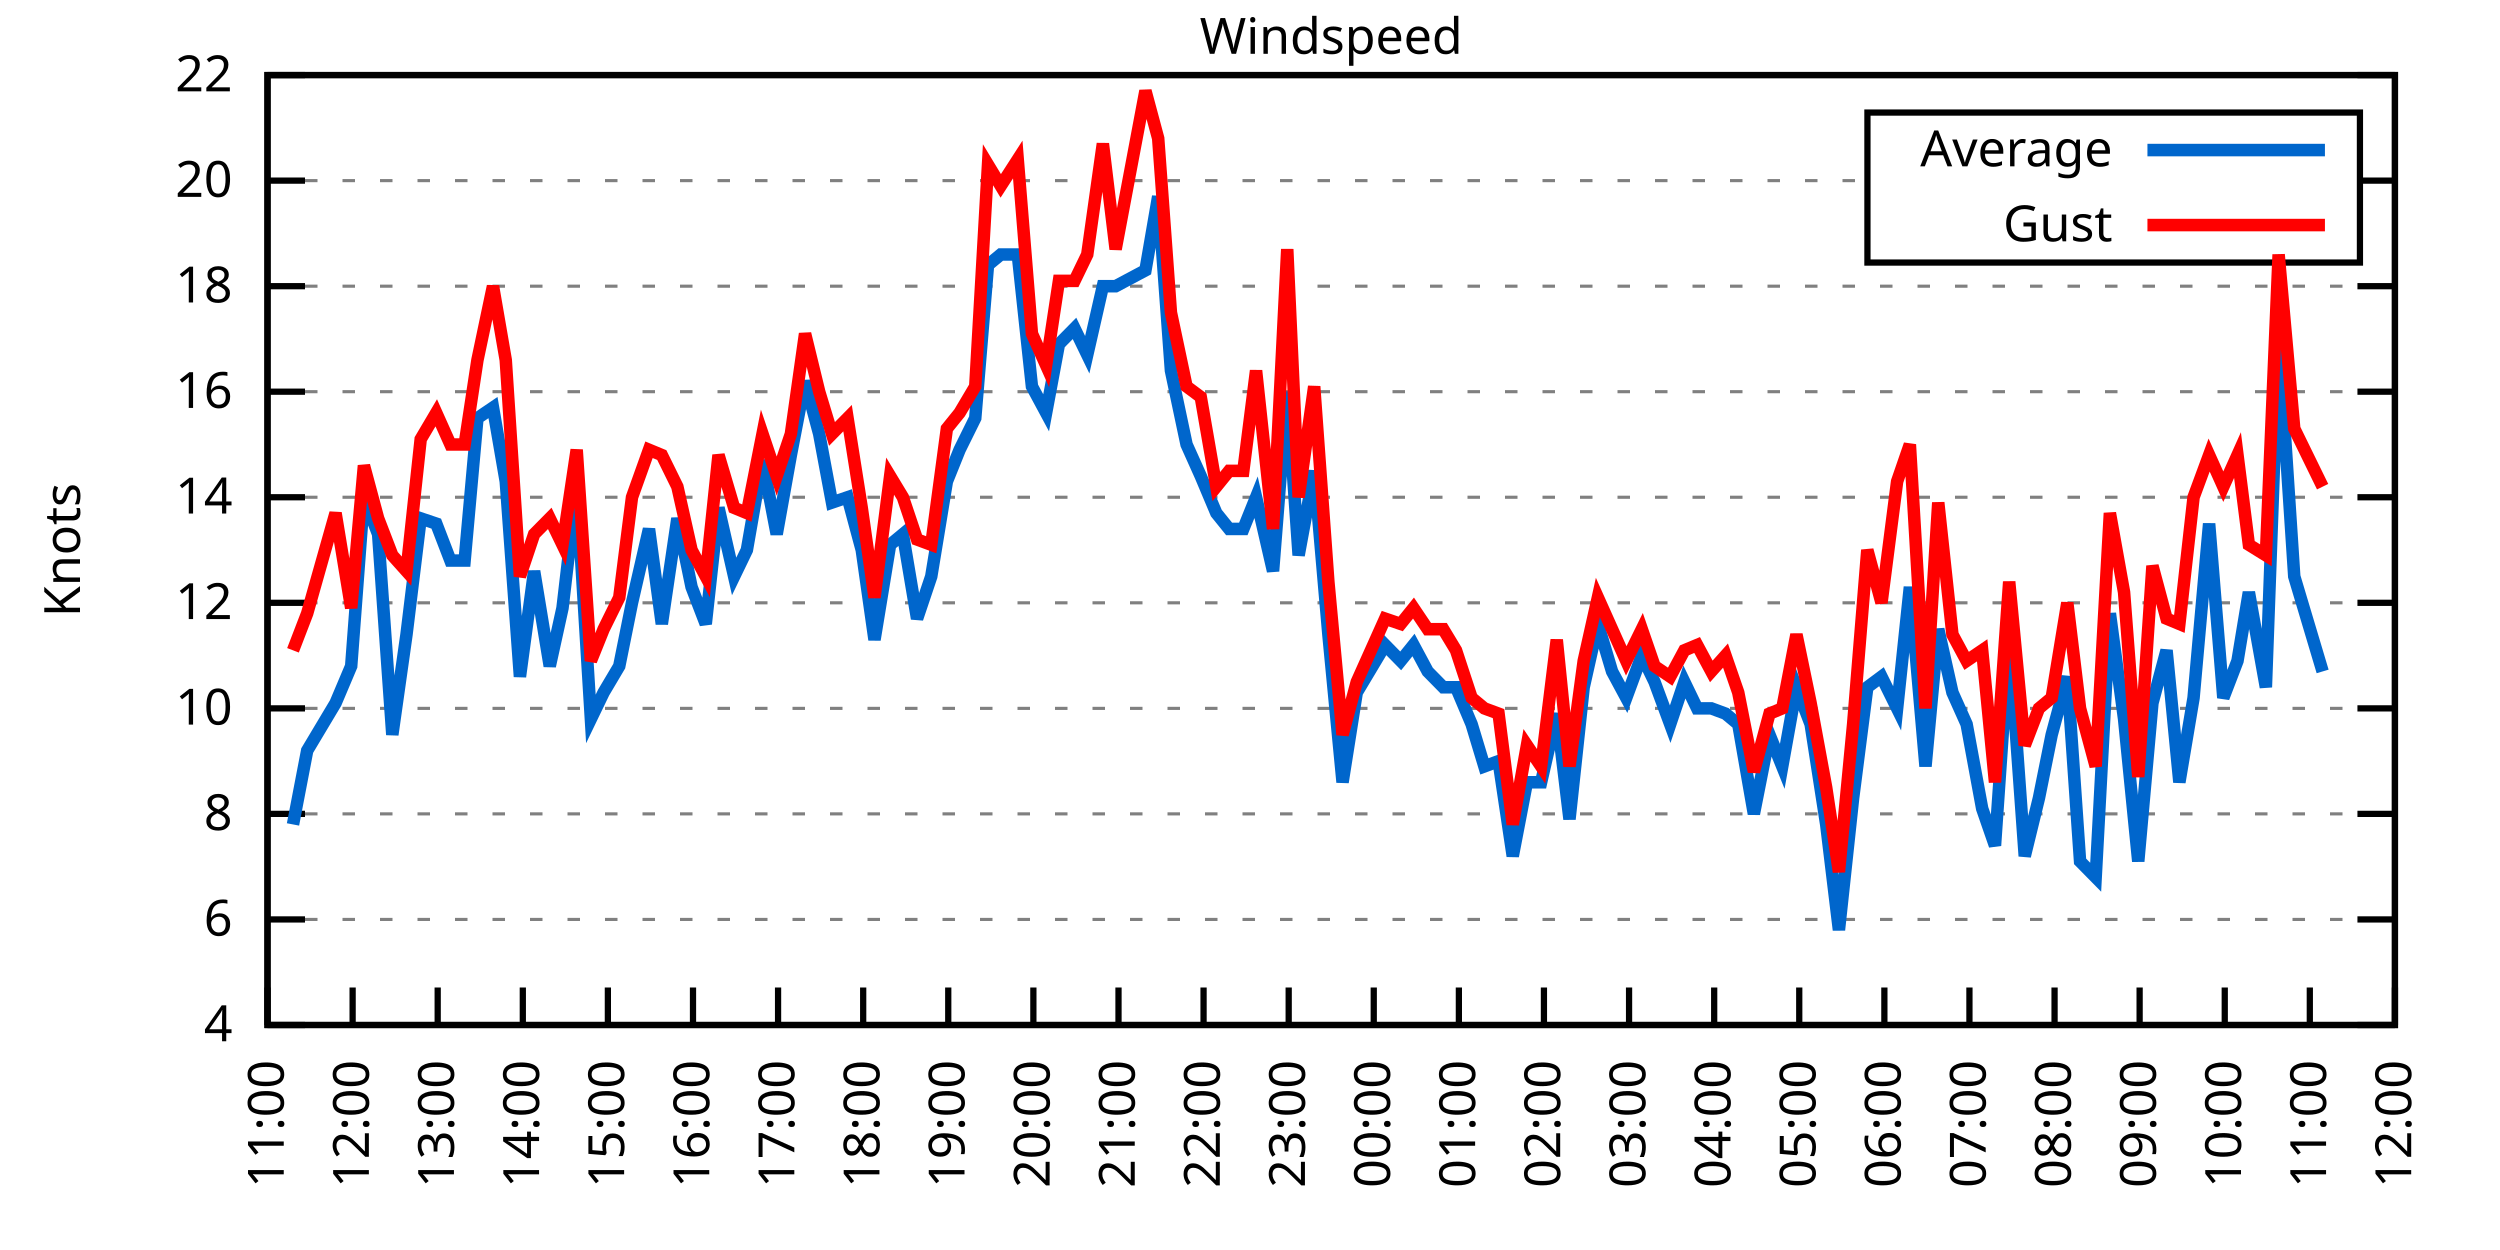
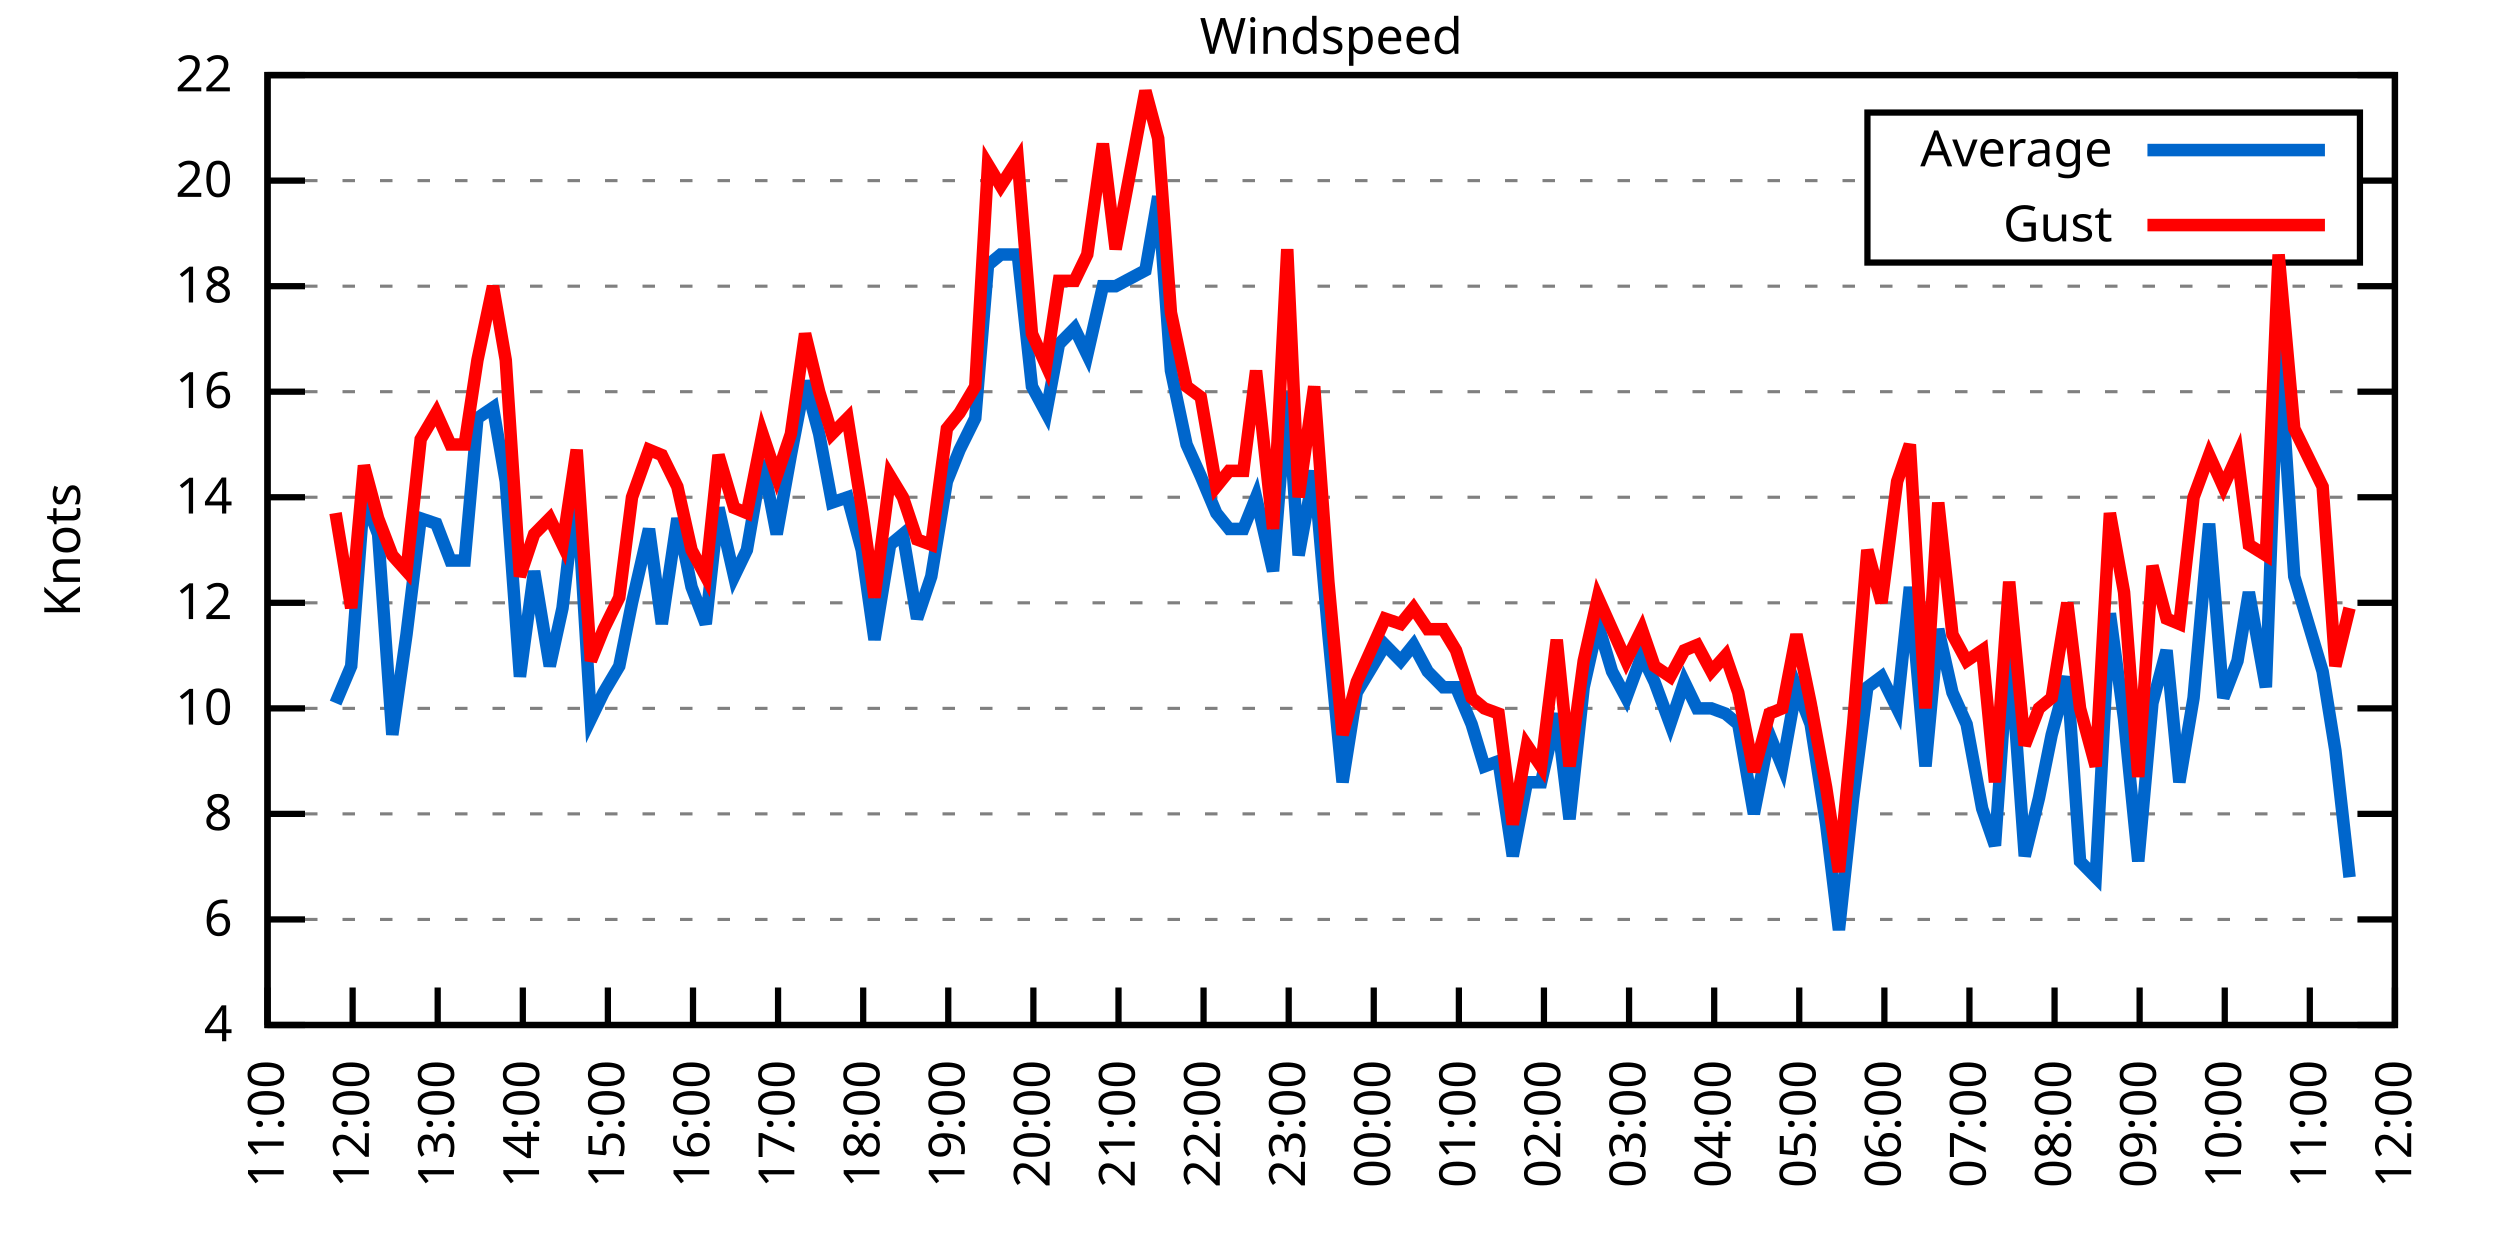
<svg xmlns="http://www.w3.org/2000/svg" xmlns:xlink="http://www.w3.org/1999/xlink" width="400" height="200" viewBox="0 0 400 200">
  <g id="gnuplot_canvas">
    <rect x="0" y="0" width="400" height="200" fill="none" />
    <defs>
      <circle id="gpDot" r="0.5" stroke-width="0.5" stroke="currentColor" />
      <path id="gpPt0" stroke-width="0.333" stroke="currentColor" d="M-1,0 h2 M0,-1 v2" />
      <path id="gpPt1" stroke-width="0.333" stroke="currentColor" d="M-1,-1 L1,1 M1,-1 L-1,1" />
      <path id="gpPt2" stroke-width="0.333" stroke="currentColor" d="M-1,0 L1,0 M0,-1 L0,1 M-1,-1 L1,1 M-1,1 L1,-1" />
      <rect id="gpPt3" stroke-width="0.333" stroke="currentColor" x="-1" y="-1" width="2" height="2" />
      <rect id="gpPt4" stroke-width="0.333" stroke="currentColor" fill="currentColor" x="-1" y="-1" width="2" height="2" />
      <circle id="gpPt5" stroke-width="0.333" stroke="currentColor" cx="0" cy="0" r="1" />
      <use xlink:href="#gpPt5" id="gpPt6" fill="currentColor" stroke="none" />
      <path id="gpPt7" stroke-width="0.333" stroke="currentColor" d="M0,-1.33 L-1.33,0.67 L1.33,0.67 z" />
      <use xlink:href="#gpPt7" id="gpPt8" fill="currentColor" stroke="none" />
      <use xlink:href="#gpPt7" id="gpPt9" stroke="currentColor" transform="rotate(180)" />
      <use xlink:href="#gpPt9" id="gpPt10" fill="currentColor" stroke="none" />
      <use xlink:href="#gpPt3" id="gpPt11" stroke="currentColor" transform="rotate(45)" />
      <use xlink:href="#gpPt11" id="gpPt12" fill="currentColor" stroke="none" />
      <path id="gpPt13" stroke-width="0.333" stroke="currentColor" d="M0,1.330 L1.265,0.411 L0.782,-1.067 L-0.782,-1.076 L-1.265,0.411 z" />
      <use xlink:href="#gpPt13" id="gpPt14" fill="currentColor" stroke="none" />
      <filter id="textbox" filterUnits="objectBoundingBox" x="0" y="0" height="1" width="1">
        <feFlood flood-color="white" flood-opacity="1" result="bgnd" />
        <feComposite in="SourceGraphic" in2="bgnd" operator="atop" />
      </filter>
      <filter id="greybox" filterUnits="objectBoundingBox" x="0" y="0" height="1" width="1">
        <feFlood flood-color="lightgrey" flood-opacity="1" result="grey" />
        <feComposite in="SourceGraphic" in2="grey" operator="atop" />
      </filter>
    </defs>
    <g fill="none" color="white" stroke="currentColor" stroke-width="1.00" stroke-linecap="butt" stroke-linejoin="miter">
</g>
    <g fill="none" color="black" stroke="currentColor" stroke-width="1.00" stroke-linecap="butt" stroke-linejoin="miter">
      <g stroke="none" shape-rendering="crispEdges">
        <polygon fill="rgb(255, 255, 255)" points="42.80,164.00 383.18,164.00 383.18,12.02 42.80,12.02 " />
      </g>
    </g>
    <g fill="none" color="black" stroke="currentColor" stroke-width="1.00" stroke-linecap="butt" stroke-linejoin="miter">
</g>
    <g fill="none" color="black" stroke="black" stroke-width="0.50" stroke-linecap="butt" stroke-linejoin="miter">
</g>
    <g fill="none" color="gray" stroke="currentColor" stroke-width="0.50" stroke-linecap="butt" stroke-linejoin="miter">
      <path stroke="gray" stroke-dasharray="2,4" class="gridline" d="M42.80,164.00 L383.19,164.00  " />
    </g>
    <g fill="none" color="gray" stroke="gray" stroke-width="1.00" stroke-linecap="butt" stroke-linejoin="miter">
</g>
    <g fill="none" color="black" stroke="currentColor" stroke-width="1.00" stroke-linecap="butt" stroke-linejoin="miter">
      <path stroke="black" d="M42.80,164.00 L48.80,164.00 M383.19,164.00 L377.19,164.00  " />
      <g transform="translate(37.20,166.60)" stroke="none" fill="black" font-family="Sans" font-size="8.00" text-anchor="end">
        <text>
          <tspan font-family="Sans"> 4</tspan>
        </text>
      </g>
    </g>
    <g fill="none" color="black" stroke="currentColor" stroke-width="1.00" stroke-linecap="butt" stroke-linejoin="miter">
</g>
    <g fill="none" color="black" stroke="black" stroke-width="0.50" stroke-linecap="butt" stroke-linejoin="miter">
</g>
    <g fill="none" color="gray" stroke="currentColor" stroke-width="0.50" stroke-linecap="butt" stroke-linejoin="miter">
      <path stroke="gray" stroke-dasharray="2,4" class="gridline" d="M42.80,147.11 L383.19,147.11  " />
    </g>
    <g fill="none" color="gray" stroke="gray" stroke-width="1.00" stroke-linecap="butt" stroke-linejoin="miter">
</g>
    <g fill="none" color="black" stroke="currentColor" stroke-width="1.00" stroke-linecap="butt" stroke-linejoin="miter">
      <path stroke="black" d="M42.80,147.11 L48.80,147.11 M383.19,147.11 L377.19,147.11  " />
      <g transform="translate(37.20,149.71)" stroke="none" fill="black" font-family="Sans" font-size="8.00" text-anchor="end">
        <text>
          <tspan font-family="Sans"> 6</tspan>
        </text>
      </g>
    </g>
    <g fill="none" color="black" stroke="currentColor" stroke-width="1.00" stroke-linecap="butt" stroke-linejoin="miter">
</g>
    <g fill="none" color="black" stroke="black" stroke-width="0.50" stroke-linecap="butt" stroke-linejoin="miter">
</g>
    <g fill="none" color="gray" stroke="currentColor" stroke-width="0.50" stroke-linecap="butt" stroke-linejoin="miter">
      <path stroke="gray" stroke-dasharray="2,4" class="gridline" d="M42.80,130.22 L383.19,130.22  " />
    </g>
    <g fill="none" color="gray" stroke="gray" stroke-width="1.00" stroke-linecap="butt" stroke-linejoin="miter">
</g>
    <g fill="none" color="black" stroke="currentColor" stroke-width="1.00" stroke-linecap="butt" stroke-linejoin="miter">
      <path stroke="black" d="M42.80,130.22 L48.80,130.22 M383.19,130.22 L377.19,130.22  " />
      <g transform="translate(37.20,132.82)" stroke="none" fill="black" font-family="Sans" font-size="8.00" text-anchor="end">
        <text>
          <tspan font-family="Sans"> 8</tspan>
        </text>
      </g>
    </g>
    <g fill="none" color="black" stroke="currentColor" stroke-width="1.00" stroke-linecap="butt" stroke-linejoin="miter">
</g>
    <g fill="none" color="black" stroke="black" stroke-width="0.50" stroke-linecap="butt" stroke-linejoin="miter">
</g>
    <g fill="none" color="gray" stroke="currentColor" stroke-width="0.50" stroke-linecap="butt" stroke-linejoin="miter">
      <path stroke="gray" stroke-dasharray="2,4" class="gridline" d="M42.80,113.34 L383.19,113.34  " />
    </g>
    <g fill="none" color="gray" stroke="gray" stroke-width="1.00" stroke-linecap="butt" stroke-linejoin="miter">
</g>
    <g fill="none" color="black" stroke="currentColor" stroke-width="1.00" stroke-linecap="butt" stroke-linejoin="miter">
      <path stroke="black" d="M42.80,113.34 L48.80,113.34 M383.19,113.34 L377.19,113.34  " />
      <g transform="translate(37.20,115.94)" stroke="none" fill="black" font-family="Sans" font-size="8.00" text-anchor="end">
        <text>
          <tspan font-family="Sans"> 10</tspan>
        </text>
      </g>
    </g>
    <g fill="none" color="black" stroke="currentColor" stroke-width="1.00" stroke-linecap="butt" stroke-linejoin="miter">
</g>
    <g fill="none" color="black" stroke="black" stroke-width="0.50" stroke-linecap="butt" stroke-linejoin="miter">
</g>
    <g fill="none" color="gray" stroke="currentColor" stroke-width="0.50" stroke-linecap="butt" stroke-linejoin="miter">
      <path stroke="gray" stroke-dasharray="2,4" class="gridline" d="M42.80,96.45 L383.19,96.45  " />
    </g>
    <g fill="none" color="gray" stroke="gray" stroke-width="1.00" stroke-linecap="butt" stroke-linejoin="miter">
</g>
    <g fill="none" color="black" stroke="currentColor" stroke-width="1.00" stroke-linecap="butt" stroke-linejoin="miter">
      <path stroke="black" d="M42.80,96.45 L48.80,96.45 M383.19,96.45 L377.19,96.45  " />
      <g transform="translate(37.20,99.05)" stroke="none" fill="black" font-family="Sans" font-size="8.00" text-anchor="end">
        <text>
          <tspan font-family="Sans"> 12</tspan>
        </text>
      </g>
    </g>
    <g fill="none" color="black" stroke="currentColor" stroke-width="1.00" stroke-linecap="butt" stroke-linejoin="miter">
</g>
    <g fill="none" color="black" stroke="black" stroke-width="0.50" stroke-linecap="butt" stroke-linejoin="miter">
</g>
    <g fill="none" color="gray" stroke="currentColor" stroke-width="0.50" stroke-linecap="butt" stroke-linejoin="miter">
      <path stroke="gray" stroke-dasharray="2,4" class="gridline" d="M42.80,79.56 L383.19,79.56  " />
    </g>
    <g fill="none" color="gray" stroke="gray" stroke-width="1.00" stroke-linecap="butt" stroke-linejoin="miter">
</g>
    <g fill="none" color="black" stroke="currentColor" stroke-width="1.00" stroke-linecap="butt" stroke-linejoin="miter">
      <path stroke="black" d="M42.80,79.56 L48.80,79.56 M383.19,79.56 L377.19,79.56  " />
      <g transform="translate(37.20,82.16)" stroke="none" fill="black" font-family="Sans" font-size="8.00" text-anchor="end">
        <text>
          <tspan font-family="Sans"> 14</tspan>
        </text>
      </g>
    </g>
    <g fill="none" color="black" stroke="currentColor" stroke-width="1.00" stroke-linecap="butt" stroke-linejoin="miter">
</g>
    <g fill="none" color="black" stroke="black" stroke-width="0.50" stroke-linecap="butt" stroke-linejoin="miter">
</g>
    <g fill="none" color="gray" stroke="currentColor" stroke-width="0.50" stroke-linecap="butt" stroke-linejoin="miter">
      <path stroke="gray" stroke-dasharray="2,4" class="gridline" d="M42.80,62.67 L383.19,62.67  " />
    </g>
    <g fill="none" color="gray" stroke="gray" stroke-width="1.00" stroke-linecap="butt" stroke-linejoin="miter">
</g>
    <g fill="none" color="black" stroke="currentColor" stroke-width="1.00" stroke-linecap="butt" stroke-linejoin="miter">
      <path stroke="black" d="M42.80,62.67 L48.80,62.67 M383.19,62.67 L377.19,62.67  " />
      <g transform="translate(37.20,65.27)" stroke="none" fill="black" font-family="Sans" font-size="8.00" text-anchor="end">
        <text>
          <tspan font-family="Sans"> 16</tspan>
        </text>
      </g>
    </g>
    <g fill="none" color="black" stroke="currentColor" stroke-width="1.00" stroke-linecap="butt" stroke-linejoin="miter">
</g>
    <g fill="none" color="black" stroke="black" stroke-width="0.50" stroke-linecap="butt" stroke-linejoin="miter">
</g>
    <g fill="none" color="gray" stroke="currentColor" stroke-width="0.50" stroke-linecap="butt" stroke-linejoin="miter">
      <path stroke="gray" stroke-dasharray="2,4" class="gridline" d="M42.80,45.79 L383.19,45.79  " />
    </g>
    <g fill="none" color="gray" stroke="gray" stroke-width="1.00" stroke-linecap="butt" stroke-linejoin="miter">
</g>
    <g fill="none" color="black" stroke="currentColor" stroke-width="1.00" stroke-linecap="butt" stroke-linejoin="miter">
      <path stroke="black" d="M42.80,45.79 L48.80,45.79 M383.19,45.79 L377.19,45.79  " />
      <g transform="translate(37.20,48.39)" stroke="none" fill="black" font-family="Sans" font-size="8.00" text-anchor="end">
        <text>
          <tspan font-family="Sans"> 18</tspan>
        </text>
      </g>
    </g>
    <g fill="none" color="black" stroke="currentColor" stroke-width="1.00" stroke-linecap="butt" stroke-linejoin="miter">
</g>
    <g fill="none" color="black" stroke="black" stroke-width="0.50" stroke-linecap="butt" stroke-linejoin="miter">
</g>
    <g fill="none" color="gray" stroke="currentColor" stroke-width="0.50" stroke-linecap="butt" stroke-linejoin="miter">
      <path stroke="gray" stroke-dasharray="2,4" class="gridline" d="M42.80,28.90 L298.79,28.90 M377.59,28.90 L383.19,28.90  " />
    </g>
    <g fill="none" color="gray" stroke="gray" stroke-width="1.00" stroke-linecap="butt" stroke-linejoin="miter">
</g>
    <g fill="none" color="black" stroke="currentColor" stroke-width="1.00" stroke-linecap="butt" stroke-linejoin="miter">
      <path stroke="black" d="M42.80,28.90 L48.80,28.90 M383.19,28.90 L377.19,28.90  " />
      <g transform="translate(37.20,31.50)" stroke="none" fill="black" font-family="Sans" font-size="8.00" text-anchor="end">
        <text>
          <tspan font-family="Sans"> 20</tspan>
        </text>
      </g>
    </g>
    <g fill="none" color="black" stroke="currentColor" stroke-width="1.00" stroke-linecap="butt" stroke-linejoin="miter">
</g>
    <g fill="none" color="black" stroke="black" stroke-width="0.50" stroke-linecap="butt" stroke-linejoin="miter">
</g>
    <g fill="none" color="gray" stroke="currentColor" stroke-width="0.50" stroke-linecap="butt" stroke-linejoin="miter">
      <path stroke="gray" stroke-dasharray="2,4" class="gridline" d="M42.80,12.01 L383.19,12.01  " />
    </g>
    <g fill="none" color="gray" stroke="gray" stroke-width="1.00" stroke-linecap="butt" stroke-linejoin="miter">
</g>
    <g fill="none" color="black" stroke="currentColor" stroke-width="1.00" stroke-linecap="butt" stroke-linejoin="miter">
      <path stroke="black" d="M42.80,12.01 L48.80,12.01 M383.19,12.01 L377.19,12.01  " />
      <g transform="translate(37.20,14.61)" stroke="none" fill="black" font-family="Sans" font-size="8.00" text-anchor="end">
        <text>
          <tspan font-family="Sans"> 22</tspan>
        </text>
      </g>
    </g>
    <g fill="none" color="black" stroke="currentColor" stroke-width="1.00" stroke-linecap="butt" stroke-linejoin="miter">
      <path stroke="black" d="M42.80,164.00 L42.80,158.00  " />
      <g transform="translate(45.40,169.60) rotate(270.00)" stroke="none" fill="black" font-family="Sans" font-size="8.00" text-anchor="end">
        <text>
          <tspan font-family="Sans">11:00</tspan>
        </text>
      </g>
    </g>
    <g fill="none" color="black" stroke="currentColor" stroke-width="1.00" stroke-linecap="butt" stroke-linejoin="miter">
      <path stroke="black" d="M56.42,164.00 L56.42,158.00  " />
      <g transform="translate(59.02,169.60) rotate(270.00)" stroke="none" fill="black" font-family="Sans" font-size="8.00" text-anchor="end">
        <text>
          <tspan font-family="Sans">12:00</tspan>
        </text>
      </g>
    </g>
    <g fill="none" color="black" stroke="currentColor" stroke-width="1.00" stroke-linecap="butt" stroke-linejoin="miter">
      <path stroke="black" d="M70.03,164.00 L70.03,158.00  " />
      <g transform="translate(72.63,169.60) rotate(270.00)" stroke="none" fill="black" font-family="Sans" font-size="8.00" text-anchor="end">
        <text>
          <tspan font-family="Sans">13:00</tspan>
        </text>
      </g>
    </g>
    <g fill="none" color="black" stroke="currentColor" stroke-width="1.00" stroke-linecap="butt" stroke-linejoin="miter">
      <path stroke="black" d="M83.65,164.00 L83.65,158.00  " />
      <g transform="translate(86.25,169.60) rotate(270.00)" stroke="none" fill="black" font-family="Sans" font-size="8.00" text-anchor="end">
        <text>
          <tspan font-family="Sans">14:00</tspan>
        </text>
      </g>
    </g>
    <g fill="none" color="black" stroke="currentColor" stroke-width="1.00" stroke-linecap="butt" stroke-linejoin="miter">
      <path stroke="black" d="M97.26,164.00 L97.26,158.00  " />
      <g transform="translate(99.86,169.60) rotate(270.00)" stroke="none" fill="black" font-family="Sans" font-size="8.00" text-anchor="end">
        <text>
          <tspan font-family="Sans">15:00</tspan>
        </text>
      </g>
    </g>
    <g fill="none" color="black" stroke="currentColor" stroke-width="1.00" stroke-linecap="butt" stroke-linejoin="miter">
      <path stroke="black" d="M110.88,164.00 L110.88,158.00  " />
      <g transform="translate(113.48,169.60) rotate(270.00)" stroke="none" fill="black" font-family="Sans" font-size="8.00" text-anchor="end">
        <text>
          <tspan font-family="Sans">16:00</tspan>
        </text>
      </g>
    </g>
    <g fill="none" color="black" stroke="currentColor" stroke-width="1.00" stroke-linecap="butt" stroke-linejoin="miter">
      <path stroke="black" d="M124.49,164.00 L124.49,158.00  " />
      <g transform="translate(127.09,169.60) rotate(270.00)" stroke="none" fill="black" font-family="Sans" font-size="8.00" text-anchor="end">
        <text>
          <tspan font-family="Sans">17:00</tspan>
        </text>
      </g>
    </g>
    <g fill="none" color="black" stroke="currentColor" stroke-width="1.00" stroke-linecap="butt" stroke-linejoin="miter">
      <path stroke="black" d="M138.11,164.00 L138.11,158.00  " />
      <g transform="translate(140.71,169.60) rotate(270.00)" stroke="none" fill="black" font-family="Sans" font-size="8.00" text-anchor="end">
        <text>
          <tspan font-family="Sans">18:00</tspan>
        </text>
      </g>
    </g>
    <g fill="none" color="black" stroke="currentColor" stroke-width="1.00" stroke-linecap="butt" stroke-linejoin="miter">
      <path stroke="black" d="M151.72,164.00 L151.72,158.00  " />
      <g transform="translate(154.32,169.60) rotate(270.00)" stroke="none" fill="black" font-family="Sans" font-size="8.00" text-anchor="end">
        <text>
          <tspan font-family="Sans">19:00</tspan>
        </text>
      </g>
    </g>
    <g fill="none" color="black" stroke="currentColor" stroke-width="1.00" stroke-linecap="butt" stroke-linejoin="miter">
      <path stroke="black" d="M165.34,164.00 L165.34,158.00  " />
      <g transform="translate(167.94,169.60) rotate(270.00)" stroke="none" fill="black" font-family="Sans" font-size="8.00" text-anchor="end">
        <text>
          <tspan font-family="Sans">20:00</tspan>
        </text>
      </g>
    </g>
    <g fill="none" color="black" stroke="currentColor" stroke-width="1.00" stroke-linecap="butt" stroke-linejoin="miter">
      <path stroke="black" d="M178.96,164.00 L178.96,158.00  " />
      <g transform="translate(181.56,169.60) rotate(270.00)" stroke="none" fill="black" font-family="Sans" font-size="8.00" text-anchor="end">
        <text>
          <tspan font-family="Sans">21:00</tspan>
        </text>
      </g>
    </g>
    <g fill="none" color="black" stroke="currentColor" stroke-width="1.00" stroke-linecap="butt" stroke-linejoin="miter">
      <path stroke="black" d="M192.57,164.00 L192.57,158.00  " />
      <g transform="translate(195.17,169.60) rotate(270.00)" stroke="none" fill="black" font-family="Sans" font-size="8.00" text-anchor="end">
        <text>
          <tspan font-family="Sans">22:00</tspan>
        </text>
      </g>
    </g>
    <g fill="none" color="black" stroke="currentColor" stroke-width="1.00" stroke-linecap="butt" stroke-linejoin="miter">
      <path stroke="black" d="M206.19,164.00 L206.19,158.00  " />
      <g transform="translate(208.79,169.60) rotate(270.00)" stroke="none" fill="black" font-family="Sans" font-size="8.00" text-anchor="end">
        <text>
          <tspan font-family="Sans">23:00</tspan>
        </text>
      </g>
    </g>
    <g fill="none" color="black" stroke="currentColor" stroke-width="1.00" stroke-linecap="butt" stroke-linejoin="miter">
      <path stroke="black" d="M219.80,164.00 L219.80,158.00  " />
      <g transform="translate(222.40,169.60) rotate(270.00)" stroke="none" fill="black" font-family="Sans" font-size="8.00" text-anchor="end">
        <text>
          <tspan font-family="Sans">00:00</tspan>
        </text>
      </g>
    </g>
    <g fill="none" color="black" stroke="currentColor" stroke-width="1.00" stroke-linecap="butt" stroke-linejoin="miter">
      <path stroke="black" d="M233.42,164.00 L233.42,158.00  " />
      <g transform="translate(236.02,169.60) rotate(270.00)" stroke="none" fill="black" font-family="Sans" font-size="8.00" text-anchor="end">
        <text>
          <tspan font-family="Sans">01:00</tspan>
        </text>
      </g>
    </g>
    <g fill="none" color="black" stroke="currentColor" stroke-width="1.00" stroke-linecap="butt" stroke-linejoin="miter">
      <path stroke="black" d="M247.03,164.00 L247.03,158.00  " />
      <g transform="translate(249.63,169.60) rotate(270.00)" stroke="none" fill="black" font-family="Sans" font-size="8.00" text-anchor="end">
        <text>
          <tspan font-family="Sans">02:00</tspan>
        </text>
      </g>
    </g>
    <g fill="none" color="black" stroke="currentColor" stroke-width="1.00" stroke-linecap="butt" stroke-linejoin="miter">
      <path stroke="black" d="M260.65,164.00 L260.65,158.00  " />
      <g transform="translate(263.25,169.60) rotate(270.00)" stroke="none" fill="black" font-family="Sans" font-size="8.00" text-anchor="end">
        <text>
          <tspan font-family="Sans">03:00</tspan>
        </text>
      </g>
    </g>
    <g fill="none" color="black" stroke="currentColor" stroke-width="1.00" stroke-linecap="butt" stroke-linejoin="miter">
      <path stroke="black" d="M274.27,164.00 L274.27,158.00  " />
      <g transform="translate(276.87,169.60) rotate(270.00)" stroke="none" fill="black" font-family="Sans" font-size="8.00" text-anchor="end">
        <text>
          <tspan font-family="Sans">04:00</tspan>
        </text>
      </g>
    </g>
    <g fill="none" color="black" stroke="currentColor" stroke-width="1.00" stroke-linecap="butt" stroke-linejoin="miter">
      <path stroke="black" d="M287.88,164.00 L287.88,158.00  " />
      <g transform="translate(290.48,169.60) rotate(270.00)" stroke="none" fill="black" font-family="Sans" font-size="8.00" text-anchor="end">
        <text>
          <tspan font-family="Sans">05:00</tspan>
        </text>
      </g>
    </g>
    <g fill="none" color="black" stroke="currentColor" stroke-width="1.00" stroke-linecap="butt" stroke-linejoin="miter">
      <path stroke="black" d="M301.50,164.00 L301.50,158.00  " />
      <g transform="translate(304.10,169.60) rotate(270.00)" stroke="none" fill="black" font-family="Sans" font-size="8.00" text-anchor="end">
        <text>
          <tspan font-family="Sans">06:00</tspan>
        </text>
      </g>
    </g>
    <g fill="none" color="black" stroke="currentColor" stroke-width="1.00" stroke-linecap="butt" stroke-linejoin="miter">
      <path stroke="black" d="M315.11,164.00 L315.11,158.00  " />
      <g transform="translate(317.71,169.60) rotate(270.00)" stroke="none" fill="black" font-family="Sans" font-size="8.00" text-anchor="end">
        <text>
          <tspan font-family="Sans">07:00</tspan>
        </text>
      </g>
    </g>
    <g fill="none" color="black" stroke="currentColor" stroke-width="1.00" stroke-linecap="butt" stroke-linejoin="miter">
      <path stroke="black" d="M328.73,164.00 L328.73,158.00  " />
      <g transform="translate(331.33,169.60) rotate(270.00)" stroke="none" fill="black" font-family="Sans" font-size="8.00" text-anchor="end">
        <text>
          <tspan font-family="Sans">08:00</tspan>
        </text>
      </g>
    </g>
    <g fill="none" color="black" stroke="currentColor" stroke-width="1.00" stroke-linecap="butt" stroke-linejoin="miter">
      <path stroke="black" d="M342.34,164.00 L342.34,158.00  " />
      <g transform="translate(344.94,169.60) rotate(270.00)" stroke="none" fill="black" font-family="Sans" font-size="8.00" text-anchor="end">
        <text>
          <tspan font-family="Sans">09:00</tspan>
        </text>
      </g>
    </g>
    <g fill="none" color="black" stroke="currentColor" stroke-width="1.00" stroke-linecap="butt" stroke-linejoin="miter">
      <path stroke="black" d="M355.96,164.00 L355.96,158.00  " />
      <g transform="translate(358.56,169.60) rotate(270.00)" stroke="none" fill="black" font-family="Sans" font-size="8.00" text-anchor="end">
        <text>
          <tspan font-family="Sans">10:00</tspan>
        </text>
      </g>
    </g>
    <g fill="none" color="black" stroke="currentColor" stroke-width="1.00" stroke-linecap="butt" stroke-linejoin="miter">
      <path stroke="black" d="M369.57,164.00 L369.57,158.00  " />
      <g transform="translate(372.17,169.60) rotate(270.00)" stroke="none" fill="black" font-family="Sans" font-size="8.00" text-anchor="end">
        <text>
          <tspan font-family="Sans">11:00</tspan>
        </text>
      </g>
    </g>
    <g fill="none" color="black" stroke="currentColor" stroke-width="1.00" stroke-linecap="butt" stroke-linejoin="miter">
      <path stroke="black" d="M383.19,164.00 L383.19,158.00  " />
      <g transform="translate(385.79,169.60) rotate(270.00)" stroke="none" fill="black" font-family="Sans" font-size="8.00" text-anchor="end">
        <text>
          <tspan font-family="Sans">12:00</tspan>
        </text>
      </g>
    </g>
    <g fill="none" color="black" stroke="currentColor" stroke-width="1.00" stroke-linecap="butt" stroke-linejoin="miter">
</g>
    <g fill="none" color="black" stroke="currentColor" stroke-width="1.00" stroke-linecap="butt" stroke-linejoin="miter">
      <path stroke="black" d="M42.80,12.01 L42.80,164.00 L383.19,164.00 L383.19,12.01 L42.80,12.01 Z  " />
    </g>
    <g fill="none" color="black" stroke="currentColor" stroke-width="1.00" stroke-linecap="butt" stroke-linejoin="miter">
</g>
    <g fill="none" color="black" stroke="currentColor" stroke-width="1.00" stroke-linecap="butt" stroke-linejoin="miter">
      <path stroke="black" d="M298.79,42.01 L298.79,18.01 L377.59,18.01 L377.59,42.01 L298.79,42.01 Z  " />
    </g>
    <g id="Windspeed_plot_1">
      <g fill="none" color="white" stroke="black" stroke-width="2.00" stroke-linecap="butt" stroke-linejoin="miter">
</g>
      <g fill="none" color="black" stroke="currentColor" stroke-width="2.00" stroke-linecap="butt" stroke-linejoin="miter">
        <g transform="translate(337.99,26.61)" stroke="none" fill="black" font-family="Sans" font-size="8.00" text-anchor="end">
          <text>
            <tspan font-family="Sans">Average</tspan>
          </text>
        </g>
      </g>
      <g fill="none" color="black" stroke="currentColor" stroke-width="2.00" stroke-linecap="butt" stroke-linejoin="miter">
-         <path stroke="rgb(  0, 102, 204)" d="M343.59,24.01 L371.99,24.01 M46.88,131.91 L49.15,120.09 L53.69,112.49 L56.19,106.58 L58.23,79.56 L60.50,85.47   L62.77,117.56 L65.04,101.52 L67.31,82.94 L69.80,83.78 L72.07,89.69 L74.34,89.69 L76.39,66.90 L78.88,65.21   L80.92,77.03 L83.19,108.27 L85.46,91.38 L87.96,106.58 L90.00,97.29 L92.27,77.87 L94.54,115.03 L96.58,110.80   L99.08,106.58 L101.12,96.45 L103.84,84.63 L105.89,99.83 L108.38,82.94 L110.65,93.92 L112.92,99.83 L114.96,81.25   L117.46,92.23 L119.50,88.00 L122.00,73.65 L124.27,85.47 L126.54,72.81 L128.81,60.98 L131.07,69.43 L133.12,80.41   L135.61,79.56 L137.88,88.00 L139.92,102.36 L142.42,87.16 L144.46,85.47 L146.73,98.98 L149.00,92.23 L151.50,77.03   L153.54,71.96 L156.04,66.90 L158.08,42.41 L160.12,40.72 L162.84,40.72 L165.11,61.83 L167.38,66.05 L169.43,55.07   L171.92,52.54 L173.96,56.76 L176.46,45.79 L178.50,45.79 L183.27,43.25 L185.31,31.43 L187.35,59.30 L189.85,71.12   L192.12,76.18 L194.61,82.09 L196.66,84.63 L198.93,84.63 L200.97,79.56 L203.69,91.38 L205.96,62.67 L207.78,88.85   L210.27,75.34 L212.54,101.52 L214.81,125.16 L217.08,110.80 L221.62,103.20 L224.11,105.74 L226.16,103.20 L228.43,107.43   L230.92,109.96 L232.96,109.96 L235.46,115.87 L237.50,122.62 L239.77,121.78 L242.04,136.98 L244.31,125.16 L246.58,125.16   L249.08,114.18 L251.12,131.07 L253.39,109.96 L255.66,99.83 L257.93,107.43 L260.20,111.65 L262.69,104.89 L264.73,109.11   L267.23,115.87 L269.50,109.11 L271.54,113.34 L273.81,113.34 L276.08,114.18 L278.12,115.87 L280.62,130.22 L283.12,117.56   L285.16,122.62 L287.43,109.96 L289.70,115.87 L292.19,131.91 L294.23,148.80 L296.50,127.69 L298.77,109.96 L301.04,108.27   L303.54,113.34 L305.58,93.92 L308.08,122.62 L310.12,100.67 L312.39,110.80 L314.66,115.87 L317.15,129.38 L319.20,135.29   L321.47,102.36 L323.96,136.98 L326.23,127.69 L328.27,117.56 L330.77,108.27 L332.81,137.82 L335.31,140.36 L337.58,98.14   L339.85,115.03 L342.12,137.82 L344.39,112.49 L346.65,104.05 L348.70,125.16 L350.97,111.65 L353.46,83.78 L355.73,111.65   L358.00,105.74 L359.82,94.76 L362.54,109.96 L364.58,54.23 L367.08,92.23 L371.62,107.43  " />
+         <path stroke="rgb(  0, 102, 204)" d="M343.59,24.01 L371.99,24.01 M53.69,112.49 L56.19,106.58 L58.23,79.56 L60.50,85.47 L62.77,117.56 L65.04,101.52   L67.31,82.94 L69.80,83.78 L72.07,89.69 L74.34,89.69 L76.39,66.90 L78.88,65.21 L80.92,77.03 L83.19,108.27   L85.46,91.38 L87.96,106.58 L90.00,97.29 L92.27,77.87 L94.54,115.03 L96.58,110.80 L99.08,106.58 L101.12,96.45   L103.84,84.63 L105.89,99.83 L108.38,82.94 L110.65,93.92 L112.92,99.83 L114.96,81.25 L117.46,92.23 L119.50,88.00   L122.00,73.65 L124.27,85.47 L126.54,72.81 L128.81,60.98 L131.07,69.43 L133.12,80.41 L135.61,79.56 L137.88,88.00   L139.92,102.36 L142.42,87.16 L144.46,85.47 L146.73,98.98 L149.00,92.23 L151.50,77.03 L153.54,71.96 L156.04,66.90   L158.08,42.41 L160.12,40.72 L162.84,40.72 L165.11,61.83 L167.38,66.05 L169.43,55.07 L171.92,52.54 L173.96,56.76   L176.46,45.79 L178.50,45.79 L183.27,43.25 L185.31,31.43 L187.35,59.30 L189.85,71.12 L192.12,76.18 L194.61,82.09   L196.66,84.63 L198.93,84.63 L200.97,79.56 L203.69,91.38 L205.96,62.67 L207.78,88.85 L210.27,75.34 L212.54,101.52   L214.81,125.16 L217.08,110.80 L221.62,103.20 L224.11,105.74 L226.16,103.20 L228.43,107.43 L230.92,109.96 L232.96,109.96   L235.46,115.87 L237.50,122.62 L239.77,121.78 L242.04,136.98 L244.31,125.16 L246.58,125.16 L249.08,114.18 L251.12,131.07   L253.39,109.96 L255.66,99.83 L257.93,107.43 L260.20,111.65 L262.69,104.89 L264.73,109.11 L267.23,115.87 L269.50,109.11   L271.54,113.34 L273.81,113.34 L276.08,114.18 L278.12,115.87 L280.62,130.22 L283.12,117.56 L285.16,122.62 L287.43,109.96   L289.70,115.87 L292.19,131.91 L294.23,148.80 L296.50,127.69 L298.77,109.96 L301.04,108.27 L303.54,113.34 L305.58,93.92   L308.08,122.62 L310.12,100.67 L312.39,110.80 L314.66,115.87 L317.15,129.38 L319.20,135.29 L321.47,102.36 L323.96,136.98   L326.23,127.69 L328.27,117.56 L330.77,108.27 L332.81,137.82 L335.31,140.36 L337.58,98.14 L339.85,115.03 L342.12,137.82   L344.39,112.49 L346.65,104.05 L348.70,125.16 L350.97,111.65 L353.46,83.78 L355.73,111.65 L358.00,105.74 L359.82,94.76   L362.54,109.96 L364.58,54.23 L367.08,92.23 L371.62,107.43 L373.66,120.09 L375.93,140.36  " />
      </g>
    </g>
    <g id="Windspeed_plot_2">
      <g fill="none" color="black" stroke="currentColor" stroke-width="2.00" stroke-linecap="butt" stroke-linejoin="miter">
        <g transform="translate(337.99,38.61)" stroke="none" fill="black" font-family="Sans" font-size="8.00" text-anchor="end">
          <text>
            <tspan font-family="Sans">Gust</tspan>
          </text>
        </g>
      </g>
      <g fill="none" color="black" stroke="currentColor" stroke-width="2.00" stroke-linecap="butt" stroke-linejoin="miter">
-         <path stroke="rgb(255,   0,   0)" d="M343.59,36.01 L371.99,36.01 M46.88,104.05 L49.15,98.14 L53.69,82.09 L56.19,97.29 L58.23,74.49 L60.50,82.94   L62.77,88.85 L65.04,91.38 L67.31,70.27 L69.80,66.05 L72.07,71.12 L74.34,71.12 L76.39,57.61 L78.88,45.79   L80.92,57.61 L83.19,92.23 L85.46,85.47 L87.96,82.94 L90.00,87.16 L92.27,71.96 L94.54,105.74 L96.58,100.67   L99.08,95.60 L101.12,79.56 L103.84,71.96 L105.89,72.81 L108.38,77.87 L110.65,88.00 L112.92,92.23 L114.96,72.81   L117.46,81.25 L119.50,82.09 L122.00,69.43 L124.27,76.18 L126.54,69.43 L128.81,53.39 L131.07,62.67 L133.12,69.43   L135.61,66.90 L137.88,81.25 L139.92,95.60 L142.42,76.18 L144.46,79.56 L146.73,86.32 L149.00,87.16 L151.50,68.58   L153.54,66.05 L156.04,61.83 L158.08,26.36 L160.12,29.74 L162.84,25.52 L165.11,53.39 L167.38,58.45 L169.43,44.94   L171.92,44.94 L173.96,40.72 L176.46,22.99 L178.50,39.87 L183.27,14.54 L185.31,22.14 L187.35,50.01 L189.85,61.83   L192.12,63.52 L194.61,77.87 L196.66,75.34 L198.93,75.34 L200.97,59.30 L203.69,84.63 L205.96,39.87 L207.78,79.56   L210.27,61.83 L212.54,93.07 L214.81,117.56 L217.08,109.11 L221.62,98.98 L224.11,99.83 L226.16,97.29 L228.43,100.67   L230.92,100.67 L232.96,104.05 L235.46,111.65 L237.50,113.34 L239.77,114.18 L242.04,131.91 L244.31,119.25 L246.58,122.62   L249.08,102.36 L251.12,122.62 L253.39,105.74 L255.66,95.60 L257.93,100.67 L260.20,105.74 L262.69,100.67 L264.73,106.58   L267.23,108.27 L269.50,104.05 L271.54,103.20 L273.81,107.43 L276.08,104.89 L278.12,110.80 L280.62,123.47 L283.12,114.18   L285.16,113.34 L287.43,101.52 L289.70,112.49 L292.19,126.00 L294.23,139.51 L296.50,115.87 L298.77,88.00 L301.04,96.45   L303.54,77.03 L305.58,71.12 L308.08,113.34 L310.12,80.41 L312.39,101.52 L314.66,105.74 L317.15,104.05 L319.20,125.16   L321.47,93.07 L323.96,119.25 L326.23,113.34 L328.27,111.65 L330.77,96.45 L332.81,113.34 L335.31,122.62 L337.58,82.09   L339.85,94.76 L342.12,124.31 L344.39,90.54 L346.65,98.98 L348.70,99.83 L350.97,79.56 L353.46,72.81 L355.73,77.87   L358.00,72.81 L359.82,87.16 L362.54,88.85 L364.58,40.72 L367.08,68.58 L371.62,77.87  " />
+         <path stroke="rgb(255,   0,   0)" d="M343.59,36.01 L371.99,36.01 M53.69,82.09 L56.19,97.29 L58.23,74.49 L60.50,82.94 L62.77,88.85 L65.04,91.38   L67.31,70.27 L69.80,66.05 L72.07,71.12 L74.34,71.12 L76.39,57.61 L78.88,45.79 L80.92,57.61 L83.19,92.23   L85.46,85.47 L87.96,82.94 L90.00,87.16 L92.27,71.96 L94.54,105.74 L96.58,100.67 L99.08,95.60 L101.12,79.56   L103.84,71.96 L105.89,72.81 L108.38,77.87 L110.65,88.00 L112.92,92.23 L114.96,72.81 L117.46,81.25 L119.50,82.09   L122.00,69.43 L124.27,76.18 L126.54,69.43 L128.81,53.39 L131.07,62.67 L133.12,69.43 L135.61,66.90 L137.88,81.25   L139.92,95.60 L142.42,76.18 L144.46,79.56 L146.73,86.32 L149.00,87.16 L151.50,68.58 L153.54,66.05 L156.04,61.83   L158.08,26.36 L160.12,29.74 L162.84,25.52 L165.11,53.39 L167.38,58.45 L169.43,44.94 L171.92,44.94 L173.96,40.72   L176.46,22.99 L178.50,39.87 L183.27,14.54 L185.31,22.14 L187.35,50.01 L189.85,61.83 L192.12,63.52 L194.61,77.87   L196.66,75.34 L198.93,75.34 L200.97,59.30 L203.69,84.63 L205.96,39.87 L207.78,79.56 L210.27,61.83 L212.54,93.07   L214.81,117.56 L217.08,109.11 L221.62,98.98 L224.11,99.83 L226.16,97.29 L228.43,100.67 L230.92,100.67 L232.96,104.05   L235.46,111.65 L237.50,113.34 L239.77,114.18 L242.04,131.91 L244.31,119.25 L246.58,122.62 L249.08,102.36 L251.12,122.62   L253.39,105.74 L255.66,95.60 L257.93,100.67 L260.20,105.74 L262.69,100.67 L264.73,106.58 L267.23,108.27 L269.50,104.05   L271.54,103.20 L273.81,107.43 L276.08,104.89 L278.12,110.80 L280.62,123.47 L283.12,114.18 L285.16,113.34 L287.43,101.52   L289.70,112.49 L292.19,126.00 L294.23,139.51 L296.50,115.87 L298.77,88.00 L301.04,96.45 L303.54,77.03 L305.58,71.12   L308.08,113.34 L310.12,80.41 L312.39,101.52 L314.66,105.74 L317.15,104.05 L319.20,125.16 L321.47,93.07 L323.96,119.25   L326.23,113.34 L328.27,111.65 L330.77,96.45 L332.81,113.34 L335.31,122.62 L337.58,82.09 L339.85,94.76 L342.12,124.31   L344.39,90.54 L346.65,98.98 L348.70,99.83 L350.97,79.56 L353.46,72.81 L355.73,77.87 L358.00,72.81 L359.82,87.16   L362.54,88.85 L364.58,40.72 L367.08,68.58 L371.62,77.87 L373.66,106.58 L375.93,97.29  " />
      </g>
    </g>
    <g fill="none" color="black" stroke="currentColor" stroke-width="2.00" stroke-linecap="butt" stroke-linejoin="miter">
</g>
    <g fill="none" color="black" stroke="black" stroke-width="1.00" stroke-linecap="butt" stroke-linejoin="miter">
</g>
    <g fill="none" color="black" stroke="currentColor" stroke-width="1.00" stroke-linecap="butt" stroke-linejoin="miter">
      <path stroke="black" d="M42.80,12.01 L42.80,164.00 L383.19,164.00 L383.19,12.01 L42.80,12.01 Z  " />
      <g transform="translate(12.80,88.01) rotate(270.00)" stroke="none" fill="black" font-family="Sans" font-size="8.00" text-anchor="middle">
        <text>
          <tspan font-family="Sans">Knots</tspan>
        </text>
      </g>
    </g>
    <g fill="none" color="black" stroke="currentColor" stroke-width="1.00" stroke-linecap="butt" stroke-linejoin="miter">
</g>
    <g fill="none" color="black" stroke="currentColor" stroke-width="1.00" stroke-linecap="butt" stroke-linejoin="miter">
      <g transform="translate(212.99,8.61)" stroke="none" fill="black" font-family="Sans" font-size="8.00" text-anchor="middle">
        <text>
          <tspan font-family="Sans">Windspeed</tspan>
        </text>
      </g>
    </g>
    <g fill="none" color="black" stroke="currentColor" stroke-width="1.00" stroke-linecap="butt" stroke-linejoin="miter">
</g>
  </g>
</svg>
